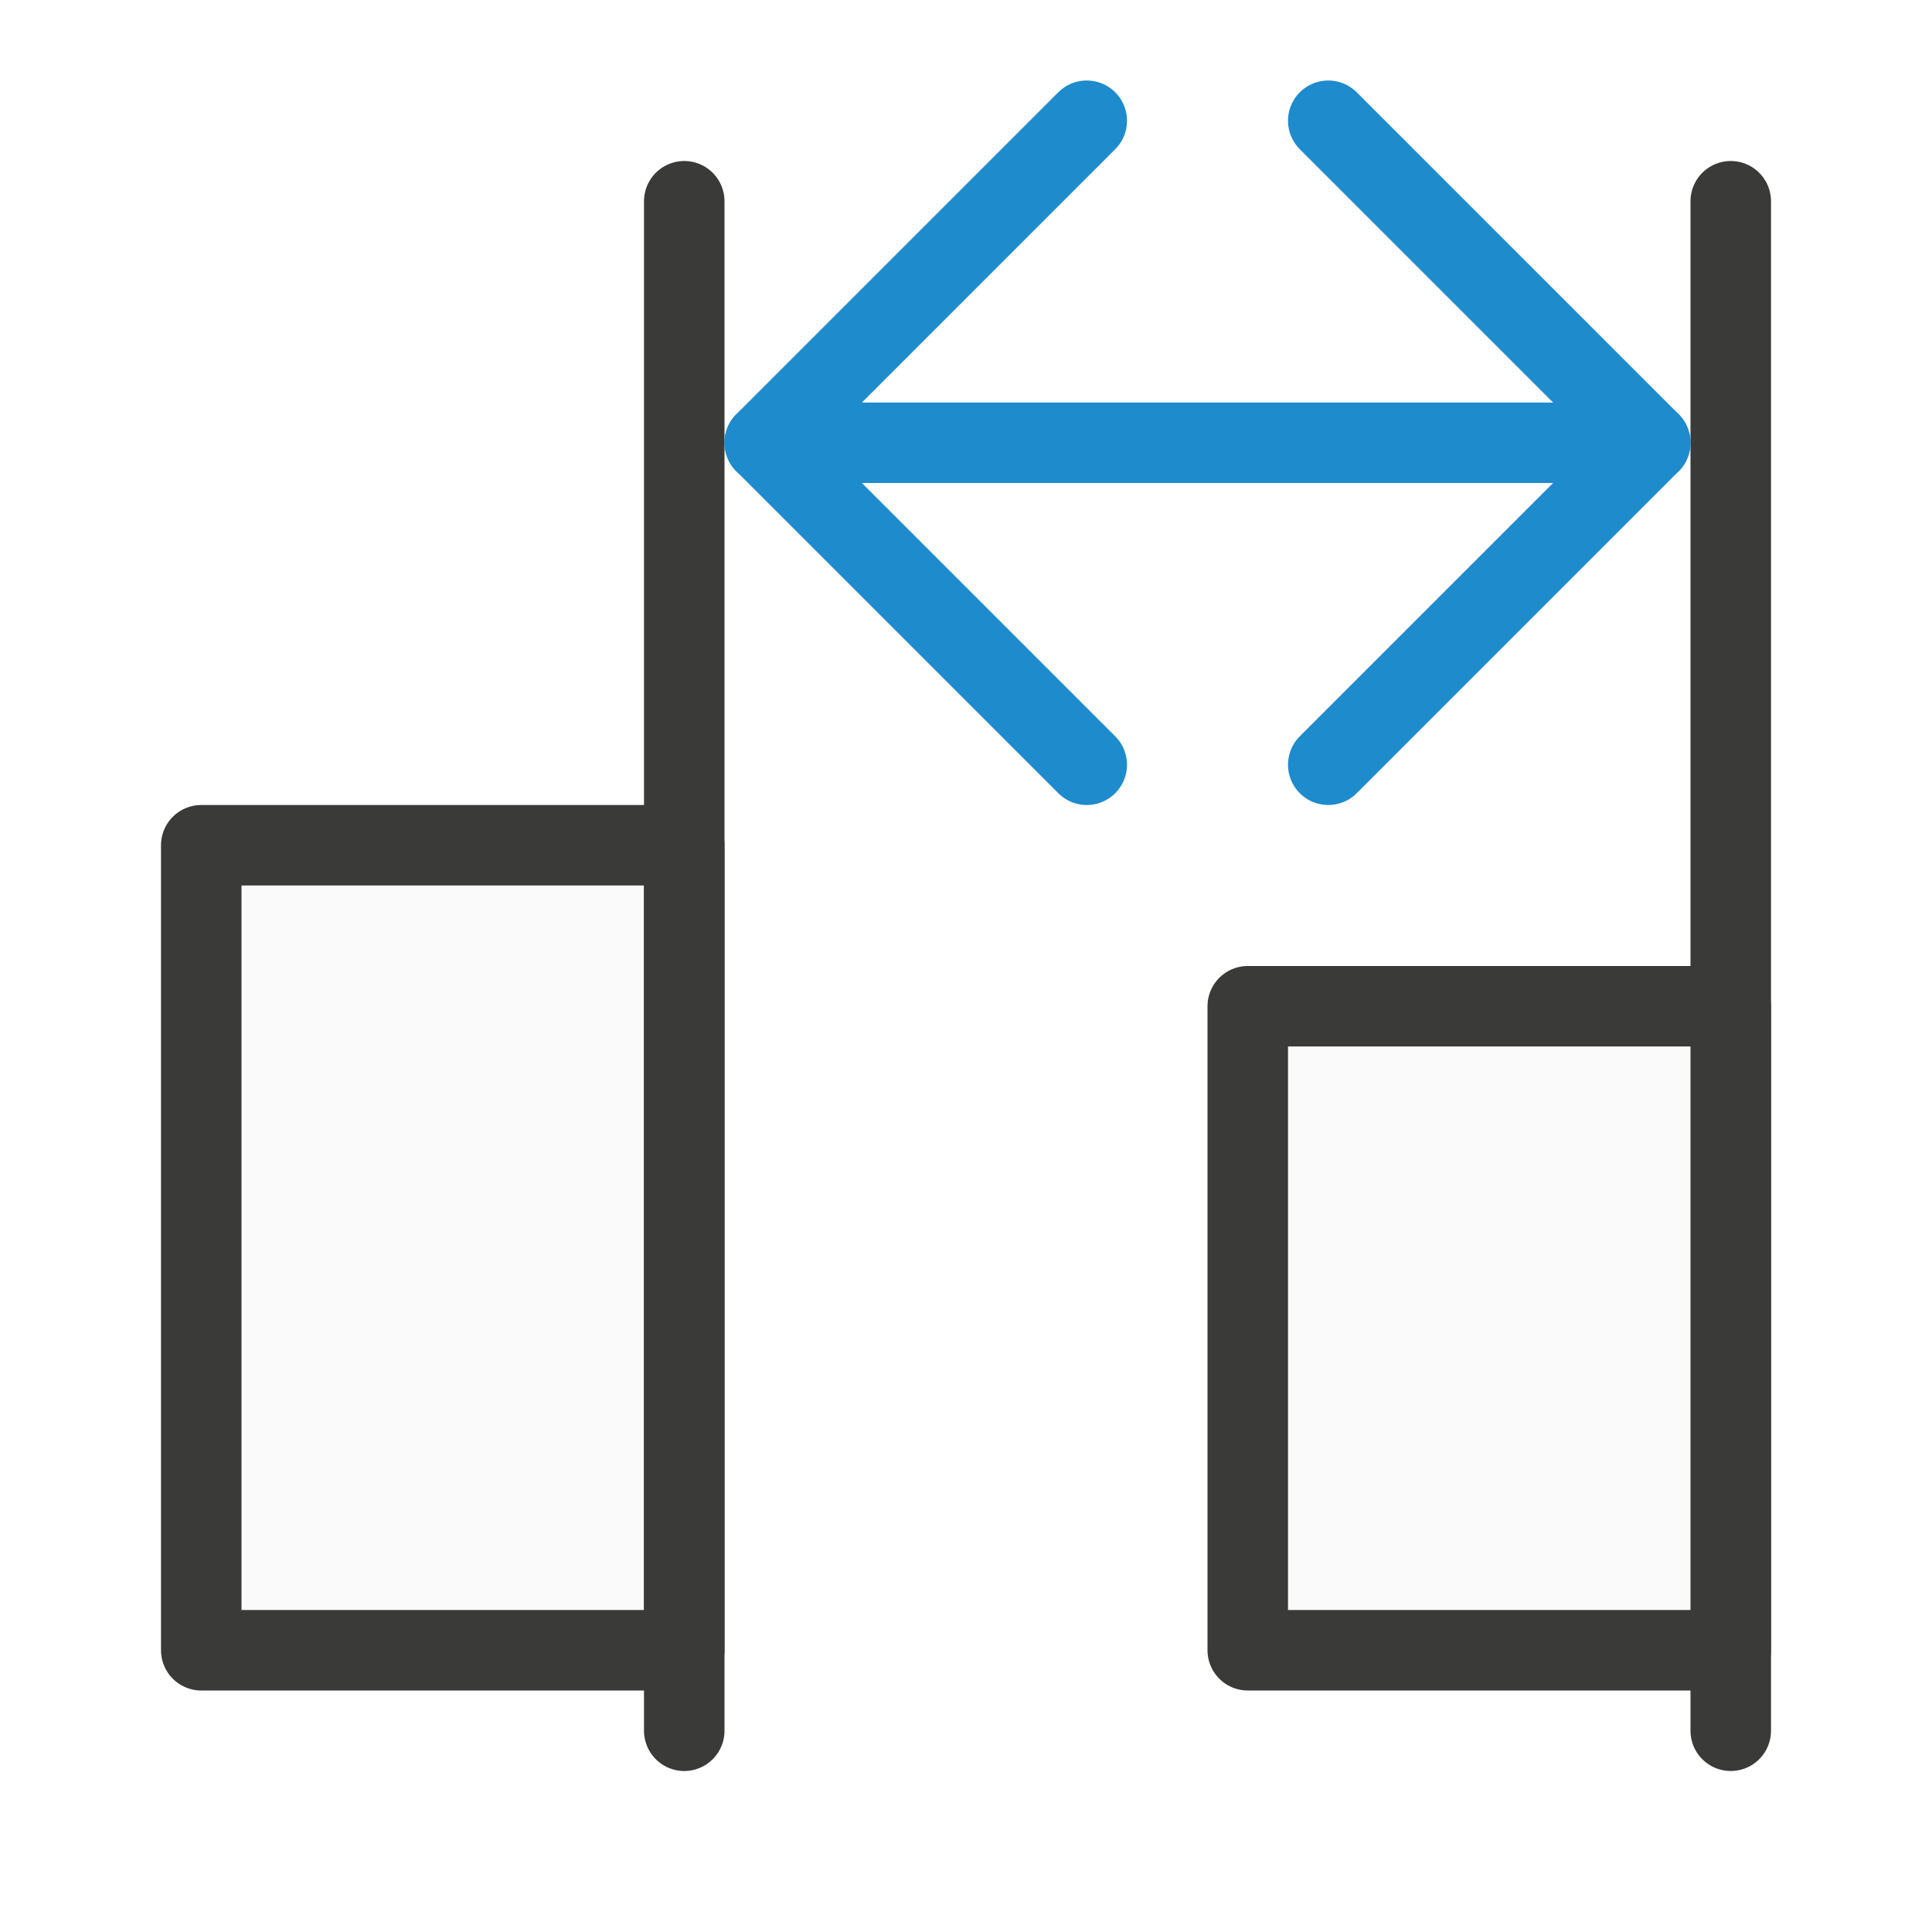
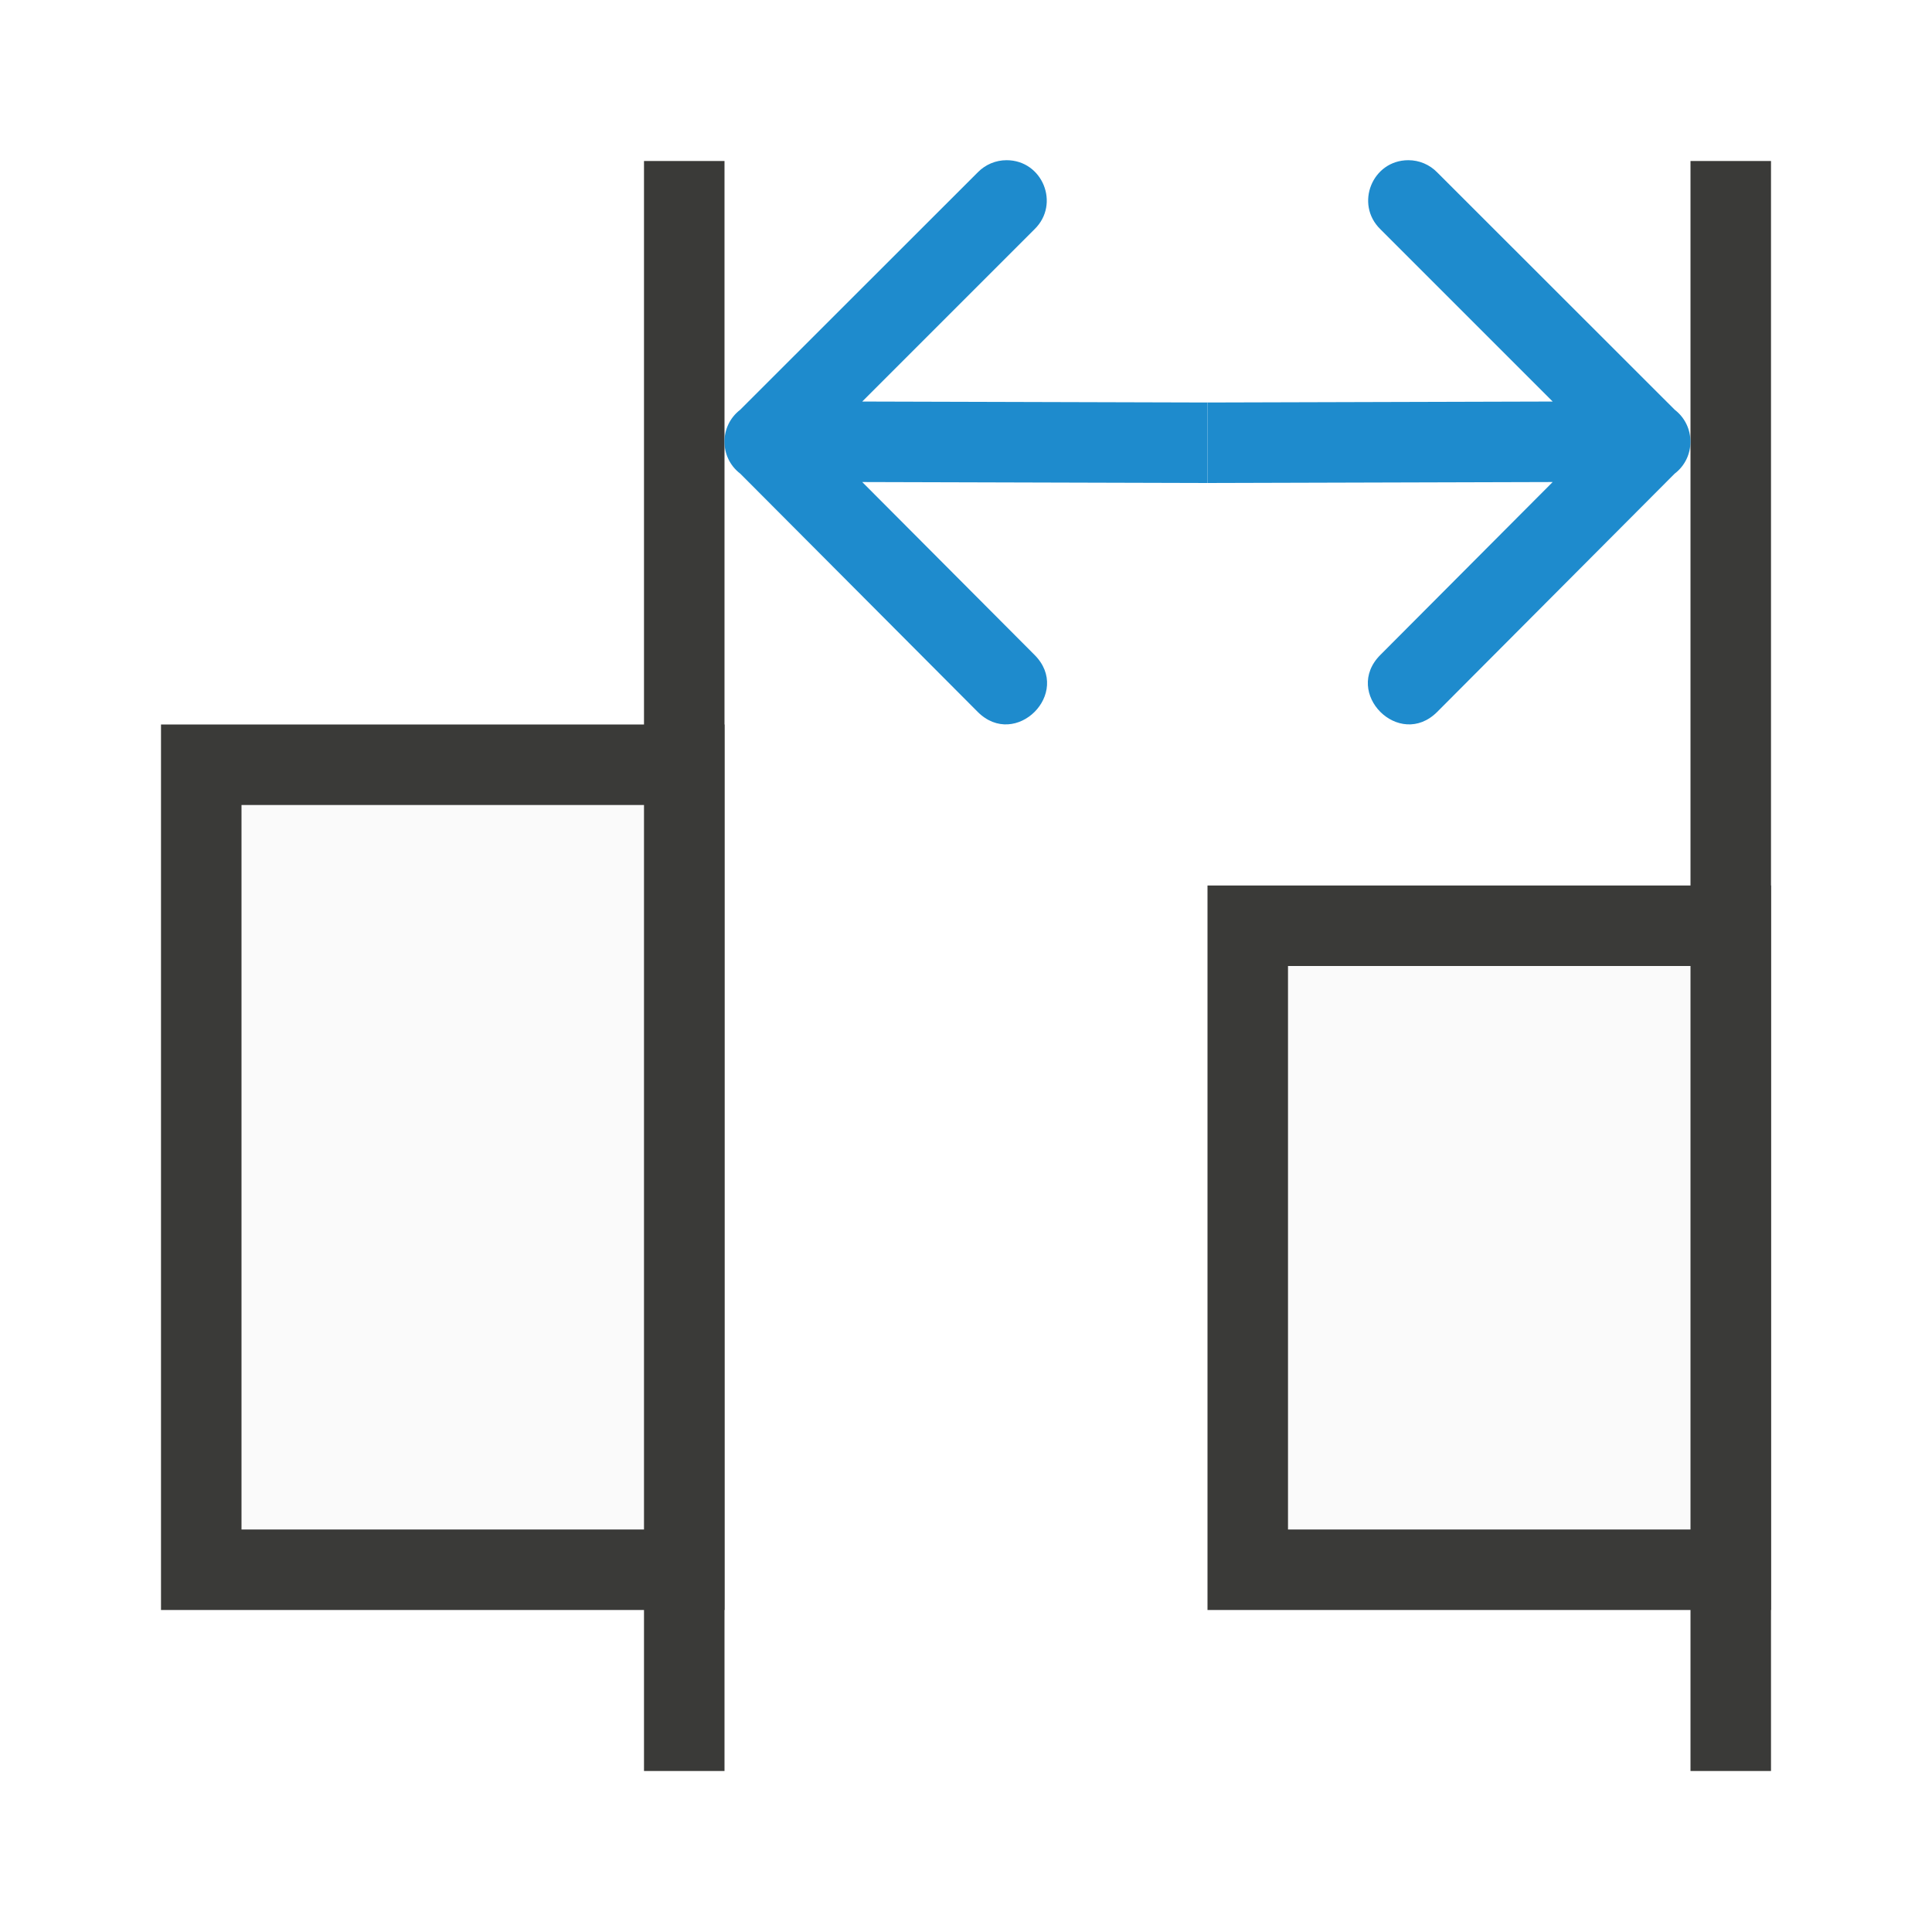
<svg xmlns="http://www.w3.org/2000/svg" viewBox="0 0 24 24">
-   <path class="icn icn--area-color" d="m 2.5,10.5 h 6 v 10 h -6 z" fill="#fafafa" stroke="#3a3a38" stroke-linecap="round" stroke-linejoin="round" />
-   <path class="icn icn--area-color" d="M 8.5,2.5 V 21.5 Z m 13,0 V 21.5 Z" fill="#fafafa" stroke="#3a3a38" stroke-linecap="round" stroke-linejoin="round" />
-   <path class="icn icn--area-color" d="m 15.5,12.5 h 6 v 8 h -6 z" fill="#fafafa" stroke="#3a3a38" stroke-linecap="round" stroke-linejoin="round" />
-   <path class="icn icn--highlight-color-line" d="m 16.5,1.5 4,4 -4,4" fill="none" stroke="#1e8bcd" stroke-linecap="round" stroke-linejoin="round" />
-   <path class="icn icn--highlight-color-line" d="m 13.5,1.5 -4,4 4,4" fill="none" stroke="#1e8bcd" stroke-linecap="round" stroke-linejoin="round" />
-   <path class="icn icn--highlight-color-line" d="M 20.5,5.5 H 9.5" fill="none" stroke="#1e8bcd" stroke-linecap="round" stroke-linejoin="round" />
+   <g transform="matrix(-1 0 0 1 19 0)">
+     <path d="m11 2h-1v20h1z" fill="#3a3a38" />
+     <path d="m6.496 1.99c.135-0.0.263.054.357.15l2.953 2.951c.26.201.259.594-.002.793l-2.949 2.959c-.471.472-1.178-.235-.707-.707l2.141-2.148-4.289.012v-1l4.289-.012-2.141-2.141c-.32-.313-.099-.857.348-.857z" fill="#1e8bcd" fill-rule="evenodd" />
+   </g>
+   <g transform="matrix(-1 0 0 1 35 0)">
+     <path d="m-14 2h1v20h-1z" fill="#3a3a38" transform="scale(-1 1)" />
+     <path d="m17.505 1.99c-.135-0-.263.054-.357.15l-2.953 2.951c-.26.201-.259.594.002.793l2.949 2.959c.471.472 1.178-.235.707-.707l-2.141-2.148 4.288.012v-1l-4.288-.012 2.141-2.141c.32-.313.099-.857-.348-.857z" fill="#1e8bcd" fill-rule="evenodd" />
+   </g>
+   <g transform="matrix(-1 0 0 1 11 0)">
+     <path d="m2 9h7v11h-7z" fill="#3a3a38" />
+     <path d="m3 10h5v9h-5z" fill="#fafafa" />
+   </g>
+   <g transform="translate(13)">
+     <path d="m2 11h7v9h-7z" fill="#3a3a38" />
+     <path d="m3 12h5v7h-5z" fill="#fafafa" />
+   </g>
</svg>
